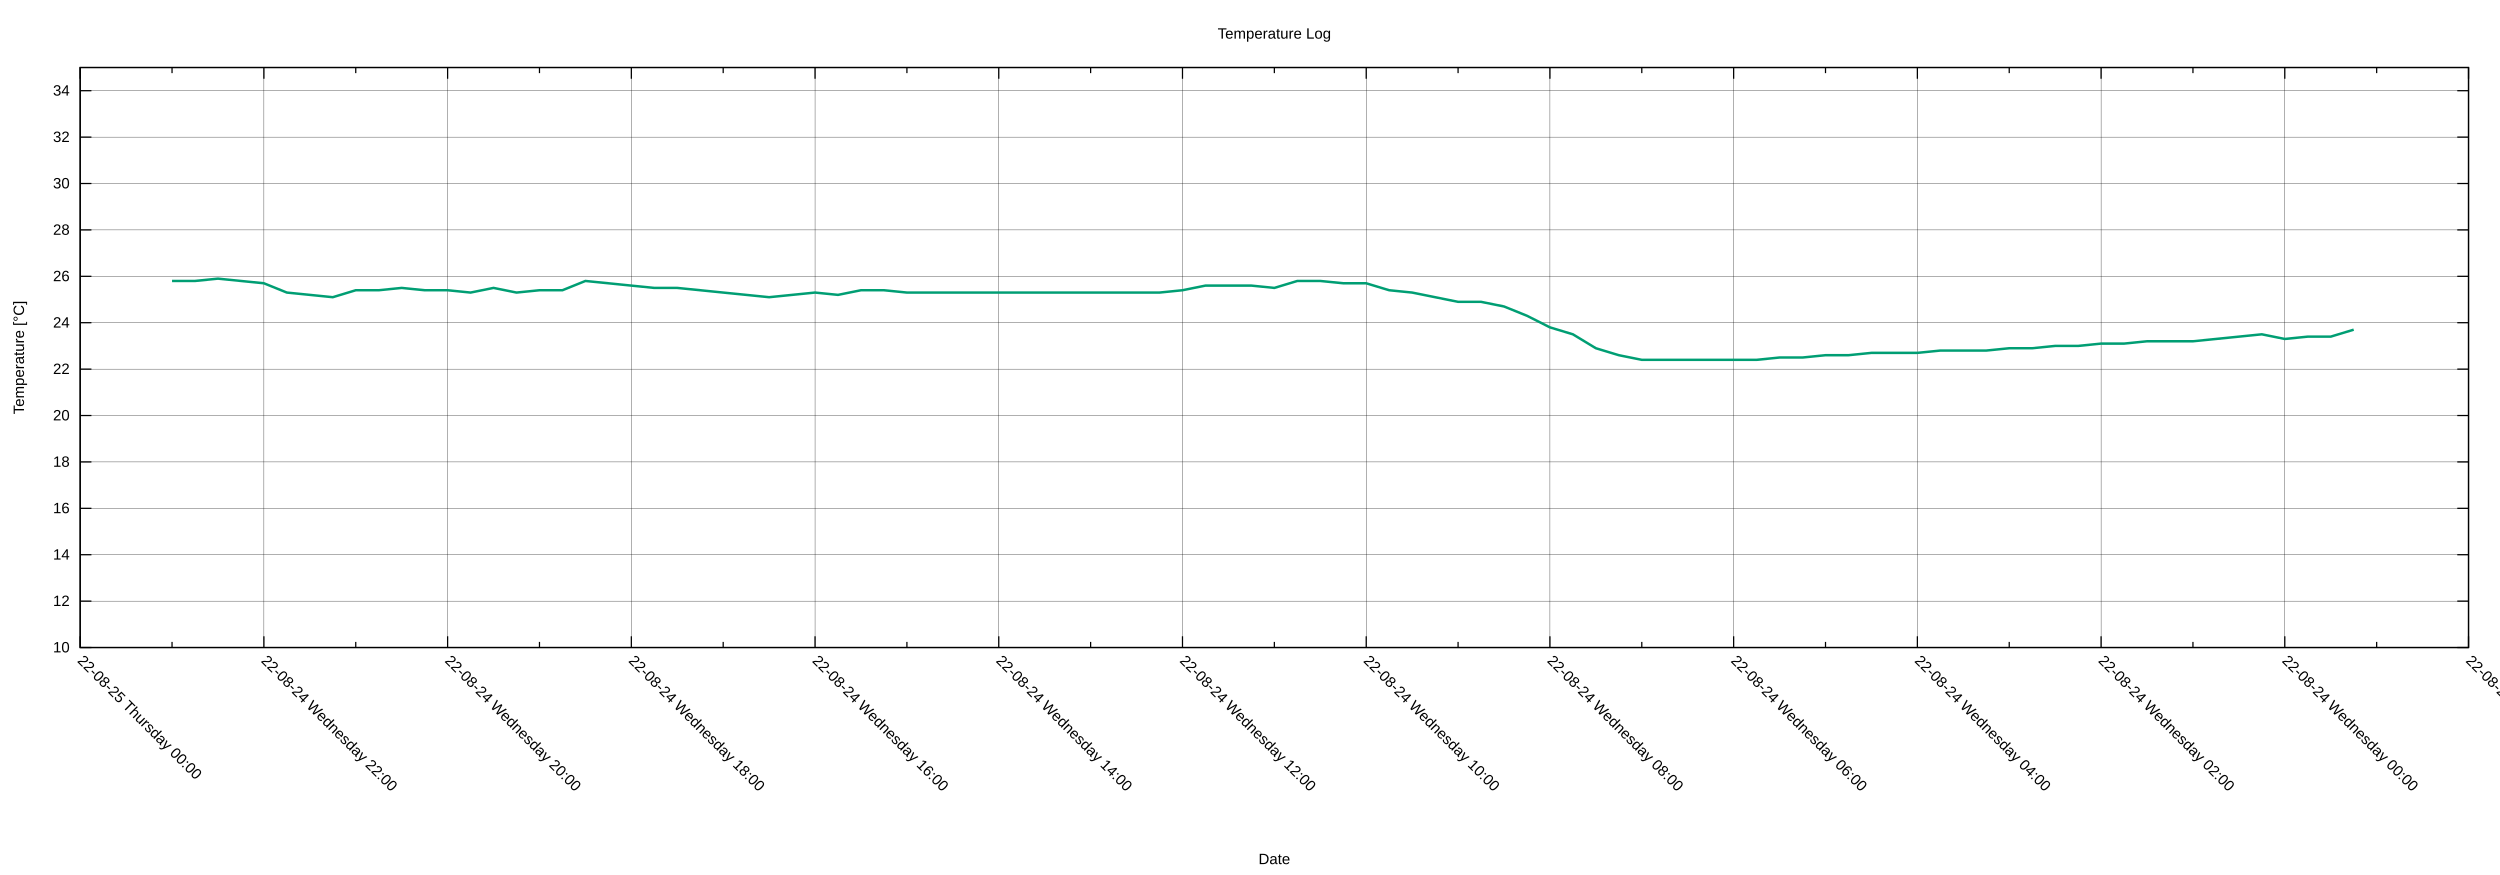
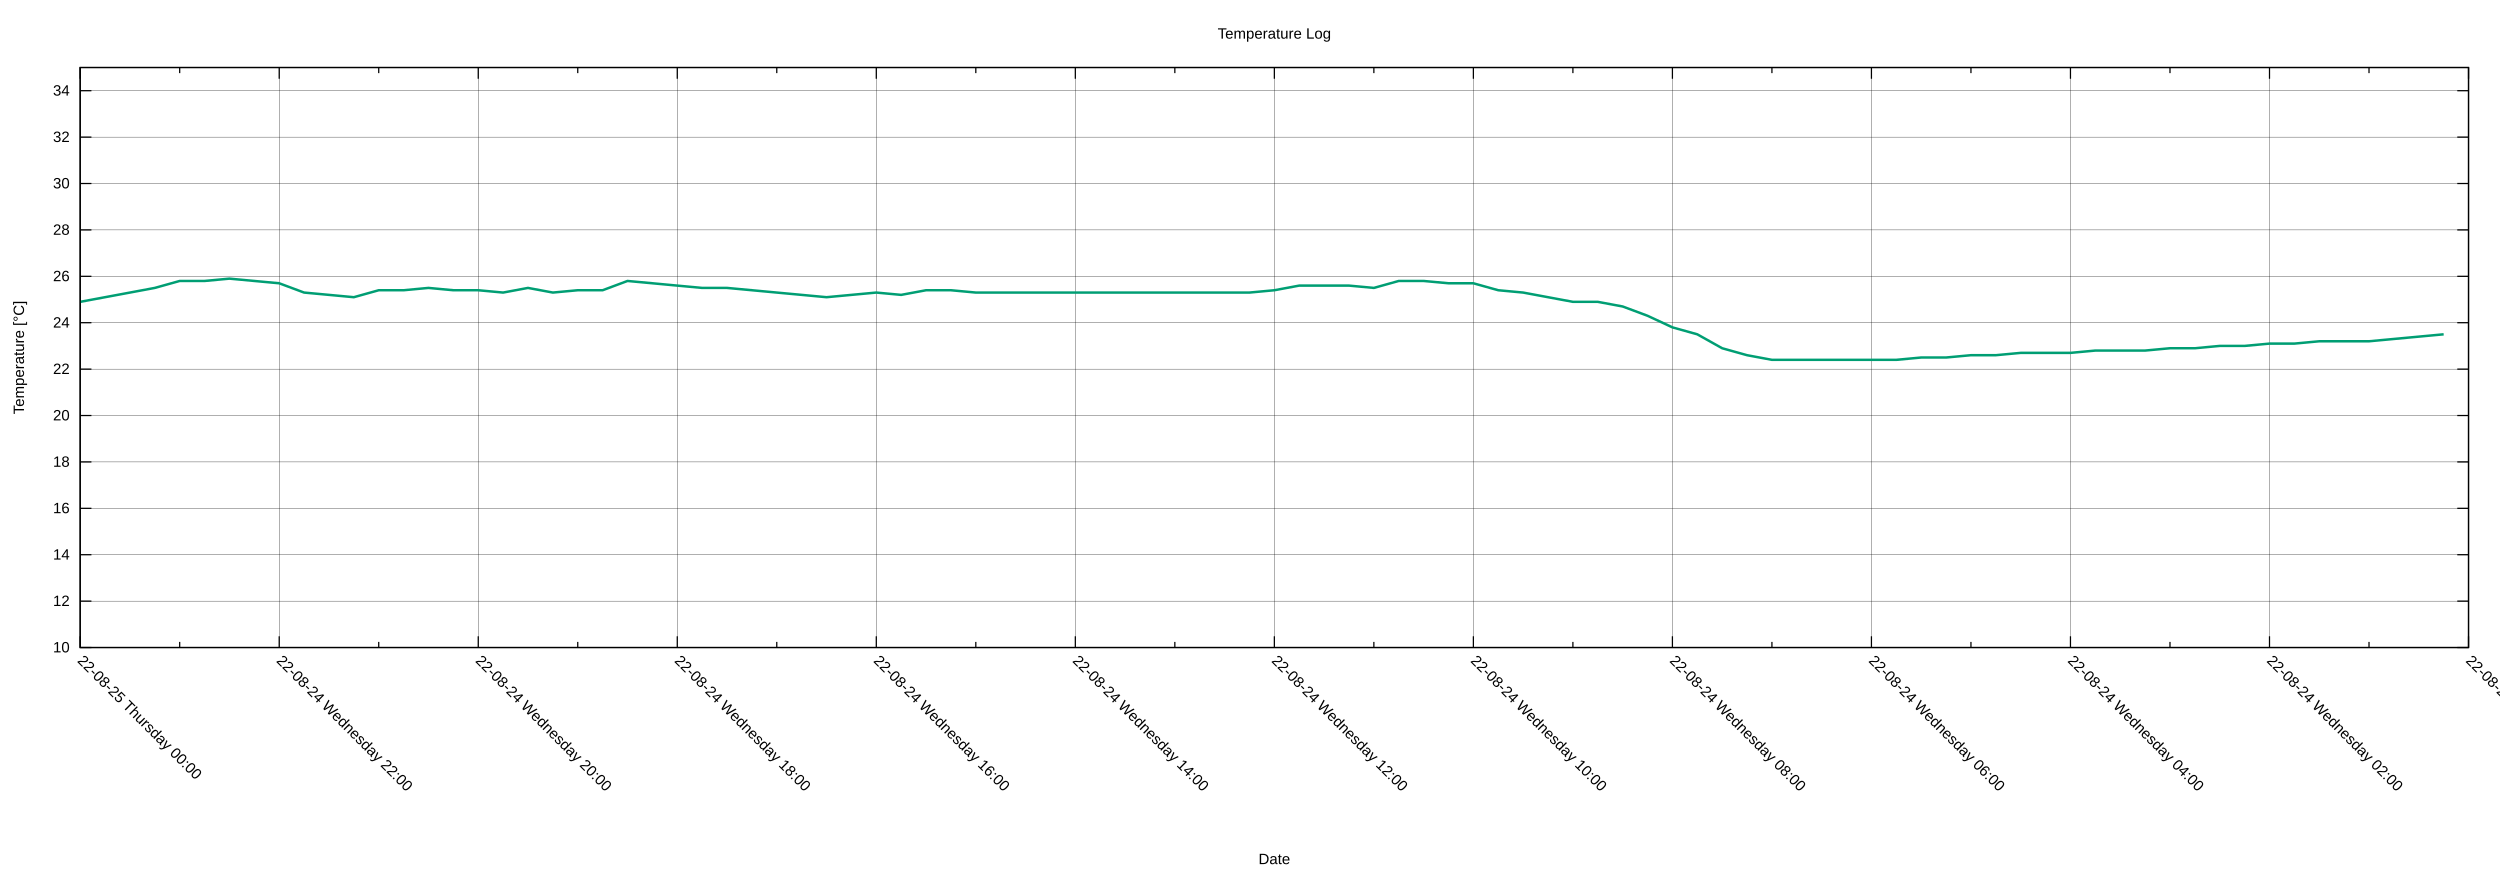
<svg xmlns="http://www.w3.org/2000/svg" xmlns:xlink="http://www.w3.org/1999/xlink" width="2000" height="700" viewBox="0 0 2000 700">
  <g id="gnuplot_canvas">
    <rect x="0" y="0" width="2000" height="700" fill="none" />
    <defs>
      <circle id="gpDot" r="0.5" stroke-width="0.5" stroke="currentColor" />
      <path id="gpPt0" stroke-width="0.222" stroke="currentColor" d="M-1,0 h2 M0,-1 v2" />
      <path id="gpPt1" stroke-width="0.222" stroke="currentColor" d="M-1,-1 L1,1 M1,-1 L-1,1" />
      <path id="gpPt2" stroke-width="0.222" stroke="currentColor" d="M-1,0 L1,0 M0,-1 L0,1 M-1,-1 L1,1 M-1,1 L1,-1" />
      <rect id="gpPt3" stroke-width="0.222" stroke="currentColor" x="-1" y="-1" width="2" height="2" />
      <rect id="gpPt4" stroke-width="0.222" stroke="currentColor" fill="currentColor" x="-1" y="-1" width="2" height="2" />
      <circle id="gpPt5" stroke-width="0.222" stroke="currentColor" cx="0" cy="0" r="1" />
      <use xlink:href="#gpPt5" id="gpPt6" fill="currentColor" stroke="none" />
      <path id="gpPt7" stroke-width="0.222" stroke="currentColor" d="M0,-1.33 L-1.33,0.67 L1.33,0.67 z" />
      <use xlink:href="#gpPt7" id="gpPt8" fill="currentColor" stroke="none" />
      <use xlink:href="#gpPt7" id="gpPt9" stroke="currentColor" transform="rotate(180)" />
      <use xlink:href="#gpPt9" id="gpPt10" fill="currentColor" stroke="none" />
      <use xlink:href="#gpPt3" id="gpPt11" stroke="currentColor" transform="rotate(45)" />
      <use xlink:href="#gpPt11" id="gpPt12" fill="currentColor" stroke="none" />
      <path id="gpPt13" stroke-width="0.222" stroke="currentColor" d="M0,1.330 L1.265,0.411 L0.782,-1.067 L-0.782,-1.076 L-1.265,0.411 z" />
      <use xlink:href="#gpPt13" id="gpPt14" fill="currentColor" stroke="none" />
      <filter id="textbox" filterUnits="objectBoundingBox" x="0" y="0" height="1" width="1">
        <feFlood flood-color="white" flood-opacity="1" result="bgnd" />
        <feComposite in="SourceGraphic" in2="bgnd" operator="atop" />
      </filter>
      <filter id="greybox" filterUnits="objectBoundingBox" x="0" y="0" height="1" width="1">
        <feFlood flood-color="lightgrey" flood-opacity="1" result="grey" />
        <feComposite in="SourceGraphic" in2="grey" operator="atop" />
      </filter>
    </defs>
    <g fill="none" color="white" stroke="currentColor" stroke-width="1.00" stroke-linecap="butt" stroke-linejoin="miter">
</g>
    <g fill="none" color="black" stroke="currentColor" stroke-width="1.00" stroke-linecap="butt" stroke-linejoin="miter">
</g>
    <g fill="none" color="black" stroke="black" stroke-width="0.25" stroke-linecap="butt" stroke-linejoin="miter">
</g>
    <g fill="none" color="black" stroke="currentColor" stroke-width="0.25" stroke-linecap="butt" stroke-linejoin="miter">
      <path stroke="black" class="gridline" d="M64.14,518.02 L1974.82,518.02  " />
    </g>
    <g fill="none" color="black" stroke="black" stroke-width="1.00" stroke-linecap="butt" stroke-linejoin="miter">
</g>
    <g fill="none" color="black" stroke="currentColor" stroke-width="1.00" stroke-linecap="butt" stroke-linejoin="miter">
      <path stroke="black" d="M64.14,518.02 L73.14,518.02 M1974.82,518.02 L1965.82,518.02  " />
      <g transform="translate(55.75,521.92)" stroke="none" fill="black" font-family="Arial" font-size="12.00" text-anchor="end">
        <text>
          <tspan font-family="Arial"> 10</tspan>
        </text>
      </g>
    </g>
    <g fill="none" color="black" stroke="currentColor" stroke-width="1.00" stroke-linecap="butt" stroke-linejoin="miter">
</g>
    <g fill="none" color="black" stroke="black" stroke-width="0.25" stroke-linecap="butt" stroke-linejoin="miter">
</g>
    <g fill="none" color="black" stroke="currentColor" stroke-width="0.25" stroke-linecap="butt" stroke-linejoin="miter">
      <path stroke="black" class="gridline" d="M64.14,480.90 L1974.82,480.90  " />
    </g>
    <g fill="none" color="black" stroke="black" stroke-width="1.00" stroke-linecap="butt" stroke-linejoin="miter">
</g>
    <g fill="none" color="black" stroke="currentColor" stroke-width="1.00" stroke-linecap="butt" stroke-linejoin="miter">
      <path stroke="black" d="M64.14,480.90 L73.14,480.90 M1974.82,480.90 L1965.82,480.90  " />
      <g transform="translate(55.75,484.80)" stroke="none" fill="black" font-family="Arial" font-size="12.00" text-anchor="end">
        <text>
          <tspan font-family="Arial"> 12</tspan>
        </text>
      </g>
    </g>
    <g fill="none" color="black" stroke="currentColor" stroke-width="1.00" stroke-linecap="butt" stroke-linejoin="miter">
</g>
    <g fill="none" color="black" stroke="black" stroke-width="0.25" stroke-linecap="butt" stroke-linejoin="miter">
</g>
    <g fill="none" color="black" stroke="currentColor" stroke-width="0.25" stroke-linecap="butt" stroke-linejoin="miter">
      <path stroke="black" class="gridline" d="M64.14,443.78 L1974.82,443.78  " />
    </g>
    <g fill="none" color="black" stroke="black" stroke-width="1.00" stroke-linecap="butt" stroke-linejoin="miter">
</g>
    <g fill="none" color="black" stroke="currentColor" stroke-width="1.00" stroke-linecap="butt" stroke-linejoin="miter">
      <path stroke="black" d="M64.14,443.78 L73.14,443.78 M1974.82,443.78 L1965.82,443.78  " />
      <g transform="translate(55.75,447.68)" stroke="none" fill="black" font-family="Arial" font-size="12.00" text-anchor="end">
        <text>
          <tspan font-family="Arial"> 14</tspan>
        </text>
      </g>
    </g>
    <g fill="none" color="black" stroke="currentColor" stroke-width="1.00" stroke-linecap="butt" stroke-linejoin="miter">
</g>
    <g fill="none" color="black" stroke="black" stroke-width="0.25" stroke-linecap="butt" stroke-linejoin="miter">
</g>
    <g fill="none" color="black" stroke="currentColor" stroke-width="0.25" stroke-linecap="butt" stroke-linejoin="miter">
      <path stroke="black" class="gridline" d="M64.14,406.66 L1974.82,406.66  " />
    </g>
    <g fill="none" color="black" stroke="black" stroke-width="1.00" stroke-linecap="butt" stroke-linejoin="miter">
</g>
    <g fill="none" color="black" stroke="currentColor" stroke-width="1.00" stroke-linecap="butt" stroke-linejoin="miter">
      <path stroke="black" d="M64.14,406.66 L73.14,406.66 M1974.82,406.66 L1965.82,406.66  " />
      <g transform="translate(55.75,410.56)" stroke="none" fill="black" font-family="Arial" font-size="12.00" text-anchor="end">
        <text>
          <tspan font-family="Arial"> 16</tspan>
        </text>
      </g>
    </g>
    <g fill="none" color="black" stroke="currentColor" stroke-width="1.00" stroke-linecap="butt" stroke-linejoin="miter">
</g>
    <g fill="none" color="black" stroke="black" stroke-width="0.25" stroke-linecap="butt" stroke-linejoin="miter">
</g>
    <g fill="none" color="black" stroke="currentColor" stroke-width="0.25" stroke-linecap="butt" stroke-linejoin="miter">
      <path stroke="black" class="gridline" d="M64.14,369.54 L1974.82,369.54  " />
    </g>
    <g fill="none" color="black" stroke="black" stroke-width="1.00" stroke-linecap="butt" stroke-linejoin="miter">
</g>
    <g fill="none" color="black" stroke="currentColor" stroke-width="1.00" stroke-linecap="butt" stroke-linejoin="miter">
      <path stroke="black" d="M64.14,369.54 L73.14,369.54 M1974.82,369.54 L1965.82,369.54  " />
      <g transform="translate(55.75,373.44)" stroke="none" fill="black" font-family="Arial" font-size="12.00" text-anchor="end">
        <text>
          <tspan font-family="Arial"> 18</tspan>
        </text>
      </g>
    </g>
    <g fill="none" color="black" stroke="currentColor" stroke-width="1.00" stroke-linecap="butt" stroke-linejoin="miter">
</g>
    <g fill="none" color="black" stroke="black" stroke-width="0.25" stroke-linecap="butt" stroke-linejoin="miter">
</g>
    <g fill="none" color="black" stroke="currentColor" stroke-width="0.25" stroke-linecap="butt" stroke-linejoin="miter">
      <path stroke="black" class="gridline" d="M64.14,332.42 L1974.82,332.42  " />
    </g>
    <g fill="none" color="black" stroke="black" stroke-width="1.00" stroke-linecap="butt" stroke-linejoin="miter">
</g>
    <g fill="none" color="black" stroke="currentColor" stroke-width="1.00" stroke-linecap="butt" stroke-linejoin="miter">
      <path stroke="black" d="M64.14,332.42 L73.14,332.42 M1974.82,332.42 L1965.82,332.42  " />
      <g transform="translate(55.75,336.32)" stroke="none" fill="black" font-family="Arial" font-size="12.00" text-anchor="end">
        <text>
          <tspan font-family="Arial"> 20</tspan>
        </text>
      </g>
    </g>
    <g fill="none" color="black" stroke="currentColor" stroke-width="1.00" stroke-linecap="butt" stroke-linejoin="miter">
</g>
    <g fill="none" color="black" stroke="black" stroke-width="0.25" stroke-linecap="butt" stroke-linejoin="miter">
</g>
    <g fill="none" color="black" stroke="currentColor" stroke-width="0.25" stroke-linecap="butt" stroke-linejoin="miter">
      <path stroke="black" class="gridline" d="M64.14,295.30 L1974.82,295.30  " />
    </g>
    <g fill="none" color="black" stroke="black" stroke-width="1.00" stroke-linecap="butt" stroke-linejoin="miter">
</g>
    <g fill="none" color="black" stroke="currentColor" stroke-width="1.00" stroke-linecap="butt" stroke-linejoin="miter">
      <path stroke="black" d="M64.14,295.30 L73.14,295.30 M1974.82,295.30 L1965.82,295.30  " />
      <g transform="translate(55.75,299.20)" stroke="none" fill="black" font-family="Arial" font-size="12.00" text-anchor="end">
        <text>
          <tspan font-family="Arial"> 22</tspan>
        </text>
      </g>
    </g>
    <g fill="none" color="black" stroke="currentColor" stroke-width="1.00" stroke-linecap="butt" stroke-linejoin="miter">
</g>
    <g fill="none" color="black" stroke="black" stroke-width="0.25" stroke-linecap="butt" stroke-linejoin="miter">
</g>
    <g fill="none" color="black" stroke="currentColor" stroke-width="0.25" stroke-linecap="butt" stroke-linejoin="miter">
      <path stroke="black" class="gridline" d="M64.14,258.17 L1974.82,258.17  " />
    </g>
    <g fill="none" color="black" stroke="black" stroke-width="1.00" stroke-linecap="butt" stroke-linejoin="miter">
</g>
    <g fill="none" color="black" stroke="currentColor" stroke-width="1.00" stroke-linecap="butt" stroke-linejoin="miter">
      <path stroke="black" d="M64.14,258.17 L73.14,258.17 M1974.82,258.17 L1965.82,258.17  " />
      <g transform="translate(55.75,262.07)" stroke="none" fill="black" font-family="Arial" font-size="12.00" text-anchor="end">
        <text>
          <tspan font-family="Arial"> 24</tspan>
        </text>
      </g>
    </g>
    <g fill="none" color="black" stroke="currentColor" stroke-width="1.00" stroke-linecap="butt" stroke-linejoin="miter">
</g>
    <g fill="none" color="black" stroke="black" stroke-width="0.25" stroke-linecap="butt" stroke-linejoin="miter">
</g>
    <g fill="none" color="black" stroke="currentColor" stroke-width="0.25" stroke-linecap="butt" stroke-linejoin="miter">
      <path stroke="black" class="gridline" d="M64.14,221.05 L1974.82,221.05  " />
    </g>
    <g fill="none" color="black" stroke="black" stroke-width="1.00" stroke-linecap="butt" stroke-linejoin="miter">
</g>
    <g fill="none" color="black" stroke="currentColor" stroke-width="1.00" stroke-linecap="butt" stroke-linejoin="miter">
      <path stroke="black" d="M64.14,221.05 L73.14,221.05 M1974.82,221.05 L1965.82,221.05  " />
      <g transform="translate(55.75,224.95)" stroke="none" fill="black" font-family="Arial" font-size="12.00" text-anchor="end">
        <text>
          <tspan font-family="Arial"> 26</tspan>
        </text>
      </g>
    </g>
    <g fill="none" color="black" stroke="currentColor" stroke-width="1.00" stroke-linecap="butt" stroke-linejoin="miter">
</g>
    <g fill="none" color="black" stroke="black" stroke-width="0.25" stroke-linecap="butt" stroke-linejoin="miter">
</g>
    <g fill="none" color="black" stroke="currentColor" stroke-width="0.25" stroke-linecap="butt" stroke-linejoin="miter">
      <path stroke="black" class="gridline" d="M64.14,183.93 L1974.82,183.93  " />
    </g>
    <g fill="none" color="black" stroke="black" stroke-width="1.00" stroke-linecap="butt" stroke-linejoin="miter">
</g>
    <g fill="none" color="black" stroke="currentColor" stroke-width="1.00" stroke-linecap="butt" stroke-linejoin="miter">
      <path stroke="black" d="M64.14,183.93 L73.14,183.93 M1974.82,183.93 L1965.82,183.93  " />
      <g transform="translate(55.75,187.83)" stroke="none" fill="black" font-family="Arial" font-size="12.00" text-anchor="end">
        <text>
          <tspan font-family="Arial"> 28</tspan>
        </text>
      </g>
    </g>
    <g fill="none" color="black" stroke="currentColor" stroke-width="1.00" stroke-linecap="butt" stroke-linejoin="miter">
</g>
    <g fill="none" color="black" stroke="black" stroke-width="0.25" stroke-linecap="butt" stroke-linejoin="miter">
</g>
    <g fill="none" color="black" stroke="currentColor" stroke-width="0.25" stroke-linecap="butt" stroke-linejoin="miter">
      <path stroke="black" class="gridline" d="M64.14,146.81 L1974.82,146.81  " />
    </g>
    <g fill="none" color="black" stroke="black" stroke-width="1.00" stroke-linecap="butt" stroke-linejoin="miter">
</g>
    <g fill="none" color="black" stroke="currentColor" stroke-width="1.00" stroke-linecap="butt" stroke-linejoin="miter">
      <path stroke="black" d="M64.14,146.81 L73.14,146.81 M1974.82,146.81 L1965.82,146.81  " />
      <g transform="translate(55.75,150.71)" stroke="none" fill="black" font-family="Arial" font-size="12.00" text-anchor="end">
        <text>
          <tspan font-family="Arial"> 30</tspan>
        </text>
      </g>
    </g>
    <g fill="none" color="black" stroke="currentColor" stroke-width="1.00" stroke-linecap="butt" stroke-linejoin="miter">
</g>
    <g fill="none" color="black" stroke="black" stroke-width="0.25" stroke-linecap="butt" stroke-linejoin="miter">
</g>
    <g fill="none" color="black" stroke="currentColor" stroke-width="0.25" stroke-linecap="butt" stroke-linejoin="miter">
      <path stroke="black" class="gridline" d="M64.14,109.69 L1974.82,109.69  " />
    </g>
    <g fill="none" color="black" stroke="black" stroke-width="1.00" stroke-linecap="butt" stroke-linejoin="miter">
</g>
    <g fill="none" color="black" stroke="currentColor" stroke-width="1.00" stroke-linecap="butt" stroke-linejoin="miter">
      <path stroke="black" d="M64.14,109.69 L73.14,109.69 M1974.82,109.69 L1965.82,109.69  " />
      <g transform="translate(55.75,113.59)" stroke="none" fill="black" font-family="Arial" font-size="12.00" text-anchor="end">
        <text>
          <tspan font-family="Arial"> 32</tspan>
        </text>
      </g>
    </g>
    <g fill="none" color="black" stroke="currentColor" stroke-width="1.00" stroke-linecap="butt" stroke-linejoin="miter">
</g>
    <g fill="none" color="black" stroke="black" stroke-width="0.25" stroke-linecap="butt" stroke-linejoin="miter">
</g>
    <g fill="none" color="black" stroke="currentColor" stroke-width="0.25" stroke-linecap="butt" stroke-linejoin="miter">
      <path stroke="black" class="gridline" d="M64.14,72.57 L1974.82,72.57  " />
    </g>
    <g fill="none" color="black" stroke="black" stroke-width="1.00" stroke-linecap="butt" stroke-linejoin="miter">
</g>
    <g fill="none" color="black" stroke="currentColor" stroke-width="1.00" stroke-linecap="butt" stroke-linejoin="miter">
      <path stroke="black" d="M64.14,72.57 L73.14,72.57 M1974.82,72.57 L1965.82,72.57  " />
      <g transform="translate(55.75,76.47)" stroke="none" fill="black" font-family="Arial" font-size="12.00" text-anchor="end">
        <text>
          <tspan font-family="Arial"> 34</tspan>
        </text>
      </g>
    </g>
    <g fill="none" color="black" stroke="currentColor" stroke-width="1.00" stroke-linecap="butt" stroke-linejoin="miter">
</g>
    <g fill="none" color="black" stroke="black" stroke-width="0.25" stroke-linecap="butt" stroke-linejoin="miter">
</g>
    <g fill="none" color="black" stroke="currentColor" stroke-width="0.25" stroke-linecap="butt" stroke-linejoin="miter">
      <path stroke="black" class="gridline" d="M1974.82,518.02 L1974.82,54.01  " />
    </g>
    <g fill="none" color="black" stroke="black" stroke-width="1.00" stroke-linecap="butt" stroke-linejoin="miter">
</g>
    <g fill="none" color="black" stroke="currentColor" stroke-width="1.00" stroke-linecap="butt" stroke-linejoin="miter">
      <path stroke="black" d="M1974.82,518.02 L1974.82,509.02 M1974.82,54.01 L1974.82,63.01  " />
      <g transform="translate(1972.06,529.17) rotate(45)" stroke="none" fill="black" font-family="Arial" font-size="12.00" text-anchor="start">
        <text>
-           <tspan font-family="Arial">22-08-23 Tuesday 22:00</tspan>
-         </text>
-       </g>
-     </g>
-     <g fill="none" color="black" stroke="currentColor" stroke-width="1.00" stroke-linecap="butt" stroke-linejoin="miter">
-       <path stroke="black" d="M1901.33,518.02 L1901.33,513.52 M1901.33,54.01 L1901.33,58.51  " />
-     </g>
-     <g fill="none" color="black" stroke="black" stroke-width="0.25" stroke-linecap="butt" stroke-linejoin="miter">
- </g>
-     <g fill="none" color="black" stroke="currentColor" stroke-width="0.25" stroke-linecap="butt" stroke-linejoin="miter">
-       <path stroke="black" class="gridline" d="M1827.84,518.02 L1827.84,54.01  " />
-     </g>
-     <g fill="none" color="black" stroke="black" stroke-width="1.00" stroke-linecap="butt" stroke-linejoin="miter">
- </g>
-     <g fill="none" color="black" stroke="currentColor" stroke-width="1.00" stroke-linecap="butt" stroke-linejoin="miter">
-       <path stroke="black" d="M1827.84,518.02 L1827.84,509.02 M1827.84,54.01 L1827.84,63.01  " />
-       <g transform="translate(1825.08,529.17) rotate(45)" stroke="none" fill="black" font-family="Arial" font-size="12.00" text-anchor="start">
-         <text>
          <tspan font-family="Arial">22-08-24 Wednesday 00:00</tspan>
        </text>
      </g>
    </g>
    <g fill="none" color="black" stroke="currentColor" stroke-width="1.00" stroke-linecap="butt" stroke-linejoin="miter">
-       <path stroke="black" d="M1754.36,518.02 L1754.36,513.52 M1754.36,54.01 L1754.36,58.51  " />
-     </g>
-     <g fill="none" color="black" stroke="black" stroke-width="0.25" stroke-linecap="butt" stroke-linejoin="miter">
- </g>
-     <g fill="none" color="black" stroke="currentColor" stroke-width="0.25" stroke-linecap="butt" stroke-linejoin="miter">
-       <path stroke="black" class="gridline" d="M1680.87,518.02 L1680.87,54.01  " />
-     </g>
-     <g fill="none" color="black" stroke="black" stroke-width="1.00" stroke-linecap="butt" stroke-linejoin="miter">
- </g>
-     <g fill="none" color="black" stroke="currentColor" stroke-width="1.00" stroke-linecap="butt" stroke-linejoin="miter">
-       <path stroke="black" d="M1680.87,518.02 L1680.87,509.02 M1680.87,54.01 L1680.87,63.01  " />
-       <g transform="translate(1678.11,529.17) rotate(45)" stroke="none" fill="black" font-family="Arial" font-size="12.00" text-anchor="start">
+       <path stroke="black" d="M1895.21,518.02 L1895.21,513.52 M1895.21,54.01 L1895.21,58.51  " />
+     </g>
+     <g fill="none" color="black" stroke="black" stroke-width="0.25" stroke-linecap="butt" stroke-linejoin="miter">
+ </g>
+     <g fill="none" color="black" stroke="currentColor" stroke-width="0.25" stroke-linecap="butt" stroke-linejoin="miter">
+       <path stroke="black" class="gridline" d="M1815.60,518.02 L1815.60,54.01  " />
+     </g>
+     <g fill="none" color="black" stroke="black" stroke-width="1.00" stroke-linecap="butt" stroke-linejoin="miter">
+ </g>
+     <g fill="none" color="black" stroke="currentColor" stroke-width="1.00" stroke-linecap="butt" stroke-linejoin="miter">
+       <path stroke="black" d="M1815.60,518.02 L1815.60,509.02 M1815.60,54.01 L1815.60,63.01  " />
+       <g transform="translate(1812.84,529.17) rotate(45)" stroke="none" fill="black" font-family="Arial" font-size="12.00" text-anchor="start">
        <text>
          <tspan font-family="Arial">22-08-24 Wednesday 02:00</tspan>
        </text>
      </g>
    </g>
    <g fill="none" color="black" stroke="currentColor" stroke-width="1.00" stroke-linecap="butt" stroke-linejoin="miter">
-       <path stroke="black" d="M1607.38,518.02 L1607.38,513.52 M1607.38,54.01 L1607.38,58.51  " />
-     </g>
-     <g fill="none" color="black" stroke="black" stroke-width="0.25" stroke-linecap="butt" stroke-linejoin="miter">
- </g>
-     <g fill="none" color="black" stroke="currentColor" stroke-width="0.25" stroke-linecap="butt" stroke-linejoin="miter">
-       <path stroke="black" class="gridline" d="M1533.89,518.02 L1533.89,54.01  " />
-     </g>
-     <g fill="none" color="black" stroke="black" stroke-width="1.00" stroke-linecap="butt" stroke-linejoin="miter">
- </g>
-     <g fill="none" color="black" stroke="currentColor" stroke-width="1.00" stroke-linecap="butt" stroke-linejoin="miter">
-       <path stroke="black" d="M1533.89,518.02 L1533.89,509.02 M1533.89,54.01 L1533.89,63.01  " />
-       <g transform="translate(1531.13,529.17) rotate(45)" stroke="none" fill="black" font-family="Arial" font-size="12.00" text-anchor="start">
+       <path stroke="black" d="M1735.99,518.02 L1735.99,513.52 M1735.99,54.01 L1735.99,58.51  " />
+     </g>
+     <g fill="none" color="black" stroke="black" stroke-width="0.25" stroke-linecap="butt" stroke-linejoin="miter">
+ </g>
+     <g fill="none" color="black" stroke="currentColor" stroke-width="0.25" stroke-linecap="butt" stroke-linejoin="miter">
+       <path stroke="black" class="gridline" d="M1656.37,518.02 L1656.37,54.01  " />
+     </g>
+     <g fill="none" color="black" stroke="black" stroke-width="1.00" stroke-linecap="butt" stroke-linejoin="miter">
+ </g>
+     <g fill="none" color="black" stroke="currentColor" stroke-width="1.00" stroke-linecap="butt" stroke-linejoin="miter">
+       <path stroke="black" d="M1656.37,518.02 L1656.37,509.02 M1656.37,54.01 L1656.37,63.01  " />
+       <g transform="translate(1653.61,529.17) rotate(45)" stroke="none" fill="black" font-family="Arial" font-size="12.00" text-anchor="start">
        <text>
          <tspan font-family="Arial">22-08-24 Wednesday 04:00</tspan>
        </text>
      </g>
    </g>
    <g fill="none" color="black" stroke="currentColor" stroke-width="1.00" stroke-linecap="butt" stroke-linejoin="miter">
-       <path stroke="black" d="M1460.41,518.02 L1460.41,513.52 M1460.41,54.01 L1460.41,58.51  " />
-     </g>
-     <g fill="none" color="black" stroke="black" stroke-width="0.25" stroke-linecap="butt" stroke-linejoin="miter">
- </g>
-     <g fill="none" color="black" stroke="currentColor" stroke-width="0.25" stroke-linecap="butt" stroke-linejoin="miter">
-       <path stroke="black" class="gridline" d="M1386.92,518.02 L1386.92,54.01  " />
-     </g>
-     <g fill="none" color="black" stroke="black" stroke-width="1.00" stroke-linecap="butt" stroke-linejoin="miter">
- </g>
-     <g fill="none" color="black" stroke="currentColor" stroke-width="1.00" stroke-linecap="butt" stroke-linejoin="miter">
-       <path stroke="black" d="M1386.92,518.02 L1386.92,509.02 M1386.92,54.01 L1386.92,63.01  " />
-       <g transform="translate(1384.16,529.17) rotate(45)" stroke="none" fill="black" font-family="Arial" font-size="12.00" text-anchor="start">
+       <path stroke="black" d="M1576.76,518.02 L1576.76,513.52 M1576.76,54.01 L1576.76,58.51  " />
+     </g>
+     <g fill="none" color="black" stroke="black" stroke-width="0.25" stroke-linecap="butt" stroke-linejoin="miter">
+ </g>
+     <g fill="none" color="black" stroke="currentColor" stroke-width="0.25" stroke-linecap="butt" stroke-linejoin="miter">
+       <path stroke="black" class="gridline" d="M1497.15,518.02 L1497.15,54.01  " />
+     </g>
+     <g fill="none" color="black" stroke="black" stroke-width="1.00" stroke-linecap="butt" stroke-linejoin="miter">
+ </g>
+     <g fill="none" color="black" stroke="currentColor" stroke-width="1.00" stroke-linecap="butt" stroke-linejoin="miter">
+       <path stroke="black" d="M1497.15,518.02 L1497.15,509.02 M1497.15,54.01 L1497.15,63.01  " />
+       <g transform="translate(1494.39,529.17) rotate(45)" stroke="none" fill="black" font-family="Arial" font-size="12.00" text-anchor="start">
        <text>
          <tspan font-family="Arial">22-08-24 Wednesday 06:00</tspan>
        </text>
      </g>
    </g>
    <g fill="none" color="black" stroke="currentColor" stroke-width="1.00" stroke-linecap="butt" stroke-linejoin="miter">
-       <path stroke="black" d="M1313.43,518.02 L1313.43,513.52 M1313.43,54.01 L1313.43,58.51  " />
-     </g>
-     <g fill="none" color="black" stroke="black" stroke-width="0.25" stroke-linecap="butt" stroke-linejoin="miter">
- </g>
-     <g fill="none" color="black" stroke="currentColor" stroke-width="0.25" stroke-linecap="butt" stroke-linejoin="miter">
-       <path stroke="black" class="gridline" d="M1239.94,518.02 L1239.94,54.01  " />
-     </g>
-     <g fill="none" color="black" stroke="black" stroke-width="1.00" stroke-linecap="butt" stroke-linejoin="miter">
- </g>
-     <g fill="none" color="black" stroke="currentColor" stroke-width="1.00" stroke-linecap="butt" stroke-linejoin="miter">
-       <path stroke="black" d="M1239.94,518.02 L1239.94,509.02 M1239.94,54.01 L1239.94,63.01  " />
-       <g transform="translate(1237.18,529.17) rotate(45)" stroke="none" fill="black" font-family="Arial" font-size="12.00" text-anchor="start">
+       <path stroke="black" d="M1417.54,518.02 L1417.54,513.52 M1417.54,54.01 L1417.54,58.51  " />
+     </g>
+     <g fill="none" color="black" stroke="black" stroke-width="0.25" stroke-linecap="butt" stroke-linejoin="miter">
+ </g>
+     <g fill="none" color="black" stroke="currentColor" stroke-width="0.25" stroke-linecap="butt" stroke-linejoin="miter">
+       <path stroke="black" class="gridline" d="M1337.93,518.02 L1337.93,54.01  " />
+     </g>
+     <g fill="none" color="black" stroke="black" stroke-width="1.00" stroke-linecap="butt" stroke-linejoin="miter">
+ </g>
+     <g fill="none" color="black" stroke="currentColor" stroke-width="1.00" stroke-linecap="butt" stroke-linejoin="miter">
+       <path stroke="black" d="M1337.93,518.02 L1337.93,509.02 M1337.93,54.01 L1337.93,63.01  " />
+       <g transform="translate(1335.17,529.17) rotate(45)" stroke="none" fill="black" font-family="Arial" font-size="12.00" text-anchor="start">
        <text>
          <tspan font-family="Arial">22-08-24 Wednesday 08:00</tspan>
        </text>
      </g>
    </g>
    <g fill="none" color="black" stroke="currentColor" stroke-width="1.00" stroke-linecap="butt" stroke-linejoin="miter">
-       <path stroke="black" d="M1166.46,518.02 L1166.46,513.52 M1166.46,54.01 L1166.46,58.51  " />
-     </g>
-     <g fill="none" color="black" stroke="black" stroke-width="0.25" stroke-linecap="butt" stroke-linejoin="miter">
- </g>
-     <g fill="none" color="black" stroke="currentColor" stroke-width="0.25" stroke-linecap="butt" stroke-linejoin="miter">
-       <path stroke="black" class="gridline" d="M1092.97,518.02 L1092.97,54.01  " />
-     </g>
-     <g fill="none" color="black" stroke="black" stroke-width="1.00" stroke-linecap="butt" stroke-linejoin="miter">
- </g>
-     <g fill="none" color="black" stroke="currentColor" stroke-width="1.00" stroke-linecap="butt" stroke-linejoin="miter">
-       <path stroke="black" d="M1092.97,518.02 L1092.97,509.02 M1092.97,54.01 L1092.97,63.01  " />
-       <g transform="translate(1090.21,529.17) rotate(45)" stroke="none" fill="black" font-family="Arial" font-size="12.00" text-anchor="start">
+       <path stroke="black" d="M1258.32,518.02 L1258.32,513.52 M1258.32,54.01 L1258.32,58.51  " />
+     </g>
+     <g fill="none" color="black" stroke="black" stroke-width="0.25" stroke-linecap="butt" stroke-linejoin="miter">
+ </g>
+     <g fill="none" color="black" stroke="currentColor" stroke-width="0.25" stroke-linecap="butt" stroke-linejoin="miter">
+       <path stroke="black" class="gridline" d="M1178.70,518.02 L1178.70,54.01  " />
+     </g>
+     <g fill="none" color="black" stroke="black" stroke-width="1.00" stroke-linecap="butt" stroke-linejoin="miter">
+ </g>
+     <g fill="none" color="black" stroke="currentColor" stroke-width="1.00" stroke-linecap="butt" stroke-linejoin="miter">
+       <path stroke="black" d="M1178.70,518.02 L1178.70,509.02 M1178.70,54.01 L1178.70,63.01  " />
+       <g transform="translate(1175.94,529.17) rotate(45)" stroke="none" fill="black" font-family="Arial" font-size="12.00" text-anchor="start">
        <text>
          <tspan font-family="Arial">22-08-24 Wednesday 10:00</tspan>
        </text>
      </g>
    </g>
    <g fill="none" color="black" stroke="currentColor" stroke-width="1.00" stroke-linecap="butt" stroke-linejoin="miter">
-       <path stroke="black" d="M1019.48,518.02 L1019.48,513.52 M1019.48,54.01 L1019.48,58.51  " />
-     </g>
-     <g fill="none" color="black" stroke="black" stroke-width="0.25" stroke-linecap="butt" stroke-linejoin="miter">
- </g>
-     <g fill="none" color="black" stroke="currentColor" stroke-width="0.25" stroke-linecap="butt" stroke-linejoin="miter">
-       <path stroke="black" class="gridline" d="M945.99,518.02 L945.99,54.01  " />
-     </g>
-     <g fill="none" color="black" stroke="black" stroke-width="1.00" stroke-linecap="butt" stroke-linejoin="miter">
- </g>
-     <g fill="none" color="black" stroke="currentColor" stroke-width="1.00" stroke-linecap="butt" stroke-linejoin="miter">
-       <path stroke="black" d="M945.99,518.02 L945.99,509.02 M945.99,54.01 L945.99,63.01  " />
-       <g transform="translate(943.23,529.17) rotate(45)" stroke="none" fill="black" font-family="Arial" font-size="12.00" text-anchor="start">
+       <path stroke="black" d="M1099.09,518.02 L1099.09,513.52 M1099.09,54.01 L1099.09,58.51  " />
+     </g>
+     <g fill="none" color="black" stroke="black" stroke-width="0.25" stroke-linecap="butt" stroke-linejoin="miter">
+ </g>
+     <g fill="none" color="black" stroke="currentColor" stroke-width="0.25" stroke-linecap="butt" stroke-linejoin="miter">
+       <path stroke="black" class="gridline" d="M1019.48,518.02 L1019.48,54.01  " />
+     </g>
+     <g fill="none" color="black" stroke="black" stroke-width="1.00" stroke-linecap="butt" stroke-linejoin="miter">
+ </g>
+     <g fill="none" color="black" stroke="currentColor" stroke-width="1.00" stroke-linecap="butt" stroke-linejoin="miter">
+       <path stroke="black" d="M1019.48,518.02 L1019.48,509.02 M1019.48,54.01 L1019.48,63.01  " />
+       <g transform="translate(1016.72,529.17) rotate(45)" stroke="none" fill="black" font-family="Arial" font-size="12.00" text-anchor="start">
        <text>
          <tspan font-family="Arial">22-08-24 Wednesday 12:00</tspan>
        </text>
      </g>
    </g>
    <g fill="none" color="black" stroke="currentColor" stroke-width="1.00" stroke-linecap="butt" stroke-linejoin="miter">
-       <path stroke="black" d="M872.50,518.02 L872.50,513.52 M872.50,54.01 L872.50,58.51  " />
-     </g>
-     <g fill="none" color="black" stroke="black" stroke-width="0.25" stroke-linecap="butt" stroke-linejoin="miter">
- </g>
-     <g fill="none" color="black" stroke="currentColor" stroke-width="0.25" stroke-linecap="butt" stroke-linejoin="miter">
-       <path stroke="black" class="gridline" d="M799.02,518.02 L799.02,54.01  " />
-     </g>
-     <g fill="none" color="black" stroke="black" stroke-width="1.00" stroke-linecap="butt" stroke-linejoin="miter">
- </g>
-     <g fill="none" color="black" stroke="currentColor" stroke-width="1.00" stroke-linecap="butt" stroke-linejoin="miter">
-       <path stroke="black" d="M799.02,518.02 L799.02,509.02 M799.02,54.01 L799.02,63.01  " />
-       <g transform="translate(796.26,529.17) rotate(45)" stroke="none" fill="black" font-family="Arial" font-size="12.00" text-anchor="start">
+       <path stroke="black" d="M939.87,518.02 L939.87,513.52 M939.87,54.01 L939.87,58.51  " />
+     </g>
+     <g fill="none" color="black" stroke="black" stroke-width="0.25" stroke-linecap="butt" stroke-linejoin="miter">
+ </g>
+     <g fill="none" color="black" stroke="currentColor" stroke-width="0.25" stroke-linecap="butt" stroke-linejoin="miter">
+       <path stroke="black" class="gridline" d="M860.26,518.02 L860.26,54.01  " />
+     </g>
+     <g fill="none" color="black" stroke="black" stroke-width="1.00" stroke-linecap="butt" stroke-linejoin="miter">
+ </g>
+     <g fill="none" color="black" stroke="currentColor" stroke-width="1.00" stroke-linecap="butt" stroke-linejoin="miter">
+       <path stroke="black" d="M860.26,518.02 L860.26,509.02 M860.26,54.01 L860.26,63.01  " />
+       <g transform="translate(857.50,529.17) rotate(45)" stroke="none" fill="black" font-family="Arial" font-size="12.00" text-anchor="start">
        <text>
          <tspan font-family="Arial">22-08-24 Wednesday 14:00</tspan>
        </text>
      </g>
    </g>
    <g fill="none" color="black" stroke="currentColor" stroke-width="1.00" stroke-linecap="butt" stroke-linejoin="miter">
-       <path stroke="black" d="M725.53,518.02 L725.53,513.52 M725.53,54.01 L725.53,58.51  " />
-     </g>
-     <g fill="none" color="black" stroke="black" stroke-width="0.25" stroke-linecap="butt" stroke-linejoin="miter">
- </g>
-     <g fill="none" color="black" stroke="currentColor" stroke-width="0.25" stroke-linecap="butt" stroke-linejoin="miter">
-       <path stroke="black" class="gridline" d="M652.04,518.02 L652.04,54.01  " />
-     </g>
-     <g fill="none" color="black" stroke="black" stroke-width="1.00" stroke-linecap="butt" stroke-linejoin="miter">
- </g>
-     <g fill="none" color="black" stroke="currentColor" stroke-width="1.00" stroke-linecap="butt" stroke-linejoin="miter">
-       <path stroke="black" d="M652.04,518.02 L652.04,509.02 M652.04,54.01 L652.04,63.01  " />
-       <g transform="translate(649.28,529.17) rotate(45)" stroke="none" fill="black" font-family="Arial" font-size="12.00" text-anchor="start">
+       <path stroke="black" d="M780.65,518.02 L780.65,513.52 M780.65,54.01 L780.65,58.51  " />
+     </g>
+     <g fill="none" color="black" stroke="black" stroke-width="0.25" stroke-linecap="butt" stroke-linejoin="miter">
+ </g>
+     <g fill="none" color="black" stroke="currentColor" stroke-width="0.25" stroke-linecap="butt" stroke-linejoin="miter">
+       <path stroke="black" class="gridline" d="M701.03,518.02 L701.03,54.01  " />
+     </g>
+     <g fill="none" color="black" stroke="black" stroke-width="1.00" stroke-linecap="butt" stroke-linejoin="miter">
+ </g>
+     <g fill="none" color="black" stroke="currentColor" stroke-width="1.00" stroke-linecap="butt" stroke-linejoin="miter">
+       <path stroke="black" d="M701.03,518.02 L701.03,509.02 M701.03,54.01 L701.03,63.01  " />
+       <g transform="translate(698.27,529.17) rotate(45)" stroke="none" fill="black" font-family="Arial" font-size="12.00" text-anchor="start">
        <text>
          <tspan font-family="Arial">22-08-24 Wednesday 16:00</tspan>
        </text>
      </g>
    </g>
    <g fill="none" color="black" stroke="currentColor" stroke-width="1.00" stroke-linecap="butt" stroke-linejoin="miter">
-       <path stroke="black" d="M578.55,518.02 L578.55,513.52 M578.55,54.01 L578.55,58.51  " />
-     </g>
-     <g fill="none" color="black" stroke="black" stroke-width="0.25" stroke-linecap="butt" stroke-linejoin="miter">
- </g>
-     <g fill="none" color="black" stroke="currentColor" stroke-width="0.25" stroke-linecap="butt" stroke-linejoin="miter">
-       <path stroke="black" class="gridline" d="M505.07,518.02 L505.07,54.01  " />
-     </g>
-     <g fill="none" color="black" stroke="black" stroke-width="1.00" stroke-linecap="butt" stroke-linejoin="miter">
- </g>
-     <g fill="none" color="black" stroke="currentColor" stroke-width="1.00" stroke-linecap="butt" stroke-linejoin="miter">
-       <path stroke="black" d="M505.07,518.02 L505.07,509.02 M505.07,54.01 L505.07,63.01  " />
-       <g transform="translate(502.31,529.17) rotate(45)" stroke="none" fill="black" font-family="Arial" font-size="12.00" text-anchor="start">
+       <path stroke="black" d="M621.42,518.02 L621.42,513.52 M621.42,54.01 L621.42,58.51  " />
+     </g>
+     <g fill="none" color="black" stroke="black" stroke-width="0.25" stroke-linecap="butt" stroke-linejoin="miter">
+ </g>
+     <g fill="none" color="black" stroke="currentColor" stroke-width="0.25" stroke-linecap="butt" stroke-linejoin="miter">
+       <path stroke="black" class="gridline" d="M541.81,518.02 L541.81,54.01  " />
+     </g>
+     <g fill="none" color="black" stroke="black" stroke-width="1.00" stroke-linecap="butt" stroke-linejoin="miter">
+ </g>
+     <g fill="none" color="black" stroke="currentColor" stroke-width="1.00" stroke-linecap="butt" stroke-linejoin="miter">
+       <path stroke="black" d="M541.81,518.02 L541.81,509.02 M541.81,54.01 L541.81,63.01  " />
+       <g transform="translate(539.05,529.17) rotate(45)" stroke="none" fill="black" font-family="Arial" font-size="12.00" text-anchor="start">
        <text>
          <tspan font-family="Arial">22-08-24 Wednesday 18:00</tspan>
        </text>
      </g>
    </g>
    <g fill="none" color="black" stroke="currentColor" stroke-width="1.00" stroke-linecap="butt" stroke-linejoin="miter">
-       <path stroke="black" d="M431.58,518.02 L431.58,513.52 M431.58,54.01 L431.58,58.51  " />
-     </g>
-     <g fill="none" color="black" stroke="black" stroke-width="0.25" stroke-linecap="butt" stroke-linejoin="miter">
- </g>
-     <g fill="none" color="black" stroke="currentColor" stroke-width="0.25" stroke-linecap="butt" stroke-linejoin="miter">
-       <path stroke="black" class="gridline" d="M358.09,518.02 L358.09,54.01  " />
-     </g>
-     <g fill="none" color="black" stroke="black" stroke-width="1.00" stroke-linecap="butt" stroke-linejoin="miter">
- </g>
-     <g fill="none" color="black" stroke="currentColor" stroke-width="1.00" stroke-linecap="butt" stroke-linejoin="miter">
-       <path stroke="black" d="M358.09,518.02 L358.09,509.02 M358.09,54.01 L358.09,63.01  " />
-       <g transform="translate(355.33,529.17) rotate(45)" stroke="none" fill="black" font-family="Arial" font-size="12.00" text-anchor="start">
+       <path stroke="black" d="M462.20,518.02 L462.20,513.52 M462.20,54.01 L462.20,58.51  " />
+     </g>
+     <g fill="none" color="black" stroke="black" stroke-width="0.25" stroke-linecap="butt" stroke-linejoin="miter">
+ </g>
+     <g fill="none" color="black" stroke="currentColor" stroke-width="0.25" stroke-linecap="butt" stroke-linejoin="miter">
+       <path stroke="black" class="gridline" d="M382.59,518.02 L382.59,54.01  " />
+     </g>
+     <g fill="none" color="black" stroke="black" stroke-width="1.00" stroke-linecap="butt" stroke-linejoin="miter">
+ </g>
+     <g fill="none" color="black" stroke="currentColor" stroke-width="1.00" stroke-linecap="butt" stroke-linejoin="miter">
+       <path stroke="black" d="M382.59,518.02 L382.59,509.02 M382.59,54.01 L382.59,63.01  " />
+       <g transform="translate(379.83,529.17) rotate(45)" stroke="none" fill="black" font-family="Arial" font-size="12.00" text-anchor="start">
        <text>
          <tspan font-family="Arial">22-08-24 Wednesday 20:00</tspan>
        </text>
      </g>
    </g>
    <g fill="none" color="black" stroke="currentColor" stroke-width="1.00" stroke-linecap="butt" stroke-linejoin="miter">
-       <path stroke="black" d="M284.60,518.02 L284.60,513.52 M284.60,54.01 L284.60,58.51  " />
-     </g>
-     <g fill="none" color="black" stroke="black" stroke-width="0.25" stroke-linecap="butt" stroke-linejoin="miter">
- </g>
-     <g fill="none" color="black" stroke="currentColor" stroke-width="0.25" stroke-linecap="butt" stroke-linejoin="miter">
-       <path stroke="black" class="gridline" d="M211.12,518.02 L211.12,54.01  " />
-     </g>
-     <g fill="none" color="black" stroke="black" stroke-width="1.00" stroke-linecap="butt" stroke-linejoin="miter">
- </g>
-     <g fill="none" color="black" stroke="currentColor" stroke-width="1.00" stroke-linecap="butt" stroke-linejoin="miter">
-       <path stroke="black" d="M211.12,518.02 L211.12,509.02 M211.12,54.01 L211.12,63.01  " />
-       <g transform="translate(208.36,529.17) rotate(45)" stroke="none" fill="black" font-family="Arial" font-size="12.00" text-anchor="start">
+       <path stroke="black" d="M302.98,518.02 L302.98,513.52 M302.98,54.01 L302.98,58.51  " />
+     </g>
+     <g fill="none" color="black" stroke="black" stroke-width="0.25" stroke-linecap="butt" stroke-linejoin="miter">
+ </g>
+     <g fill="none" color="black" stroke="currentColor" stroke-width="0.25" stroke-linecap="butt" stroke-linejoin="miter">
+       <path stroke="black" class="gridline" d="M223.36,518.02 L223.36,54.01  " />
+     </g>
+     <g fill="none" color="black" stroke="black" stroke-width="1.00" stroke-linecap="butt" stroke-linejoin="miter">
+ </g>
+     <g fill="none" color="black" stroke="currentColor" stroke-width="1.00" stroke-linecap="butt" stroke-linejoin="miter">
+       <path stroke="black" d="M223.36,518.02 L223.36,509.02 M223.36,54.01 L223.36,63.01  " />
+       <g transform="translate(220.60,529.17) rotate(45)" stroke="none" fill="black" font-family="Arial" font-size="12.00" text-anchor="start">
        <text>
          <tspan font-family="Arial">22-08-24 Wednesday 22:00</tspan>
        </text>
      </g>
    </g>
    <g fill="none" color="black" stroke="currentColor" stroke-width="1.00" stroke-linecap="butt" stroke-linejoin="miter">
-       <path stroke="black" d="M137.63,518.02 L137.63,513.52 M137.63,54.01 L137.63,58.51  " />
+       <path stroke="black" d="M143.75,518.02 L143.75,513.52 M143.75,54.01 L143.75,58.51  " />
    </g>
    <g fill="none" color="black" stroke="black" stroke-width="0.25" stroke-linecap="butt" stroke-linejoin="miter">
</g>
    <g fill="none" color="black" stroke="currentColor" stroke-width="0.25" stroke-linecap="butt" stroke-linejoin="miter">
      <path stroke="black" class="gridline" d="M64.14,518.02 L64.14,54.01  " />
    </g>
    <g fill="none" color="black" stroke="black" stroke-width="1.00" stroke-linecap="butt" stroke-linejoin="miter">
</g>
    <g fill="none" color="black" stroke="currentColor" stroke-width="1.00" stroke-linecap="butt" stroke-linejoin="miter">
      <path stroke="black" d="M64.14,518.02 L64.14,509.02 M64.14,54.01 L64.14,63.01  " />
      <g transform="translate(61.38,529.17) rotate(45)" stroke="none" fill="black" font-family="Arial" font-size="12.00" text-anchor="start">
        <text>
          <tspan font-family="Arial">22-08-25 Thursday 00:00</tspan>
        </text>
      </g>
    </g>
    <g fill="none" color="black" stroke="currentColor" stroke-width="1.00" stroke-linecap="butt" stroke-linejoin="miter">
</g>
    <g fill="none" color="black" stroke="currentColor" stroke-width="1.00" stroke-linecap="butt" stroke-linejoin="miter">
      <path stroke="black" d="M64.14,54.01 L64.14,518.02 L1974.82,518.02 L1974.82,54.01 L64.14,54.01 Z  " />
    </g>
    <g fill="none" color="black" stroke="currentColor" stroke-width="1.00" stroke-linecap="butt" stroke-linejoin="miter">
      <g transform="translate(19.18,286.02) rotate(270)" stroke="none" fill="black" font-family="Arial" font-size="12.00" text-anchor="middle">
        <text>
          <tspan font-family="Arial">Temperature [°C]</tspan>
        </text>
      </g>
    </g>
    <g fill="none" color="black" stroke="currentColor" stroke-width="1.00" stroke-linecap="butt" stroke-linejoin="miter">
      <g transform="translate(1019.48,691.30)" stroke="none" fill="black" font-family="Arial" font-size="12.00" text-anchor="middle">
        <text>
          <tspan font-family="Arial">Date</tspan>
        </text>
      </g>
    </g>
    <g fill="none" color="black" stroke="currentColor" stroke-width="1.00" stroke-linecap="butt" stroke-linejoin="miter">
</g>
    <g id="gnuplot_plot_1">
      <g fill="none" color="white" stroke="currentColor" stroke-width="2.00" stroke-linecap="butt" stroke-linejoin="miter">
</g>
      <g fill="none" color="black" stroke="currentColor" stroke-width="2.00" stroke-linecap="butt" stroke-linejoin="miter">
-         <path stroke="rgb(  0, 158, 115)" d="M137.63,224.77 L156.00,224.77 L174.37,222.91 L192.74,224.77 L211.12,226.62 L229.49,234.05 L247.86,235.90 L266.23,237.76   L284.60,232.19 L302.98,232.19 L321.35,230.33 L339.72,232.19 L358.09,232.19 L376.46,234.05 L394.83,230.33 L413.21,234.05   L431.58,232.19 L449.95,232.19 L468.32,224.77 L486.69,226.62 L505.07,228.48 L523.44,230.33 L541.81,230.33 L560.18,232.19   L578.55,234.05 L596.93,235.90 L615.30,237.76 L633.67,235.90 L652.04,234.05 L670.41,235.90 L688.79,232.19 L707.16,232.19   L725.53,234.05 L743.90,234.05 L762.27,234.05 L780.65,234.05 L799.02,234.05 L817.39,234.05 L835.76,234.05 L854.13,234.05   L872.50,234.05 L890.88,234.05 L909.25,234.05 L927.62,234.05 L945.99,232.19 L964.36,228.48 L982.74,228.48 L1001.11,228.48   L1019.48,230.33 L1037.85,224.77 L1056.22,224.77 L1074.60,226.62 L1092.97,226.62 L1111.34,232.19 L1129.71,234.05 L1148.08,237.76   L1166.46,241.47 L1184.83,241.47 L1203.20,245.18 L1221.57,252.61 L1239.94,261.89 L1258.32,267.45 L1276.69,278.59 L1295.06,284.16   L1313.43,287.87 L1331.80,287.87 L1350.17,287.87 L1368.55,287.87 L1386.92,287.87 L1405.29,287.87 L1423.66,286.01 L1442.03,286.01   L1460.41,284.16 L1478.78,284.16 L1497.15,282.30 L1515.52,282.30 L1533.89,282.30 L1552.27,280.45 L1570.64,280.45 L1589.01,280.45   L1607.38,278.59 L1625.75,278.59 L1644.13,276.73 L1662.50,276.73 L1680.87,274.88 L1699.24,274.88 L1717.61,273.02 L1735.99,273.02   L1754.36,273.02 L1772.73,271.17 L1791.10,269.31 L1809.47,267.45 L1827.84,271.17 L1846.22,269.31 L1864.59,269.31 L1882.96,263.74    " />
+         <path stroke="rgb(  0, 158, 115)" d="M64.14,241.47 L84.04,237.76 L103.95,234.05 L123.85,230.33 L143.75,224.77 L163.65,224.77 L183.56,222.91 L203.46,224.77   L223.36,226.62 L243.27,234.05 L263.17,235.90 L283.07,237.76 L302.98,232.19 L322.88,232.19 L342.78,230.33 L362.68,232.19   L382.59,232.19 L402.49,234.05 L422.39,230.33 L442.30,234.05 L462.20,232.19 L482.10,232.19 L502.00,224.77 L521.91,226.62   L541.81,228.48 L561.71,230.33 L581.62,230.33 L601.52,232.19 L621.42,234.05 L641.32,235.90 L661.23,237.76 L681.13,235.90   L701.03,234.05 L720.94,235.90 L740.84,232.19 L760.74,232.19 L780.65,234.05 L800.55,234.05 L820.45,234.05 L840.35,234.05   L860.26,234.05 L880.16,234.05 L900.06,234.05 L919.97,234.05 L939.87,234.05 L959.77,234.05 L979.67,234.05 L999.58,234.05   L1019.48,232.19 L1039.38,228.48 L1059.29,228.48 L1079.19,228.48 L1099.09,230.33 L1118.99,224.77 L1138.90,224.77 L1158.80,226.62   L1178.70,226.62 L1198.61,232.19 L1218.51,234.05 L1238.41,237.76 L1258.32,241.47 L1278.22,241.47 L1298.12,245.18 L1318.02,252.61   L1337.93,261.89 L1357.83,267.45 L1377.73,278.59 L1397.64,284.16 L1417.54,287.87 L1437.44,287.87 L1457.34,287.87 L1477.25,287.87   L1497.15,287.87 L1517.05,287.87 L1536.96,286.01 L1556.86,286.01 L1576.76,284.16 L1596.66,284.16 L1616.57,282.30 L1636.47,282.30   L1656.37,282.30 L1676.28,280.45 L1696.18,280.45 L1716.08,280.45 L1735.99,278.59 L1755.89,278.59 L1775.79,276.73 L1795.69,276.73   L1815.60,274.88 L1835.50,274.88 L1855.40,273.02 L1875.31,273.02 L1895.21,273.02 L1915.11,271.17 L1935.01,269.31 L1954.92,267.45    " />
      </g>
    </g>
    <g fill="none" color="black" stroke="currentColor" stroke-width="2.00" stroke-linecap="butt" stroke-linejoin="miter">
</g>
    <g fill="none" color="black" stroke="black" stroke-width="1.00" stroke-linecap="butt" stroke-linejoin="miter">
</g>
    <g fill="none" color="black" stroke="currentColor" stroke-width="1.00" stroke-linecap="butt" stroke-linejoin="miter">
      <path stroke="black" d="M64.14,54.01 L64.14,518.02 L1974.82,518.02 L1974.82,54.01 L64.14,54.01 Z  " />
    </g>
    <g fill="none" color="black" stroke="currentColor" stroke-width="1.00" stroke-linecap="butt" stroke-linejoin="miter">
      <g transform="translate(1019.48,30.91)" stroke="none" fill="black" font-family="Arial" font-size="12.00" text-anchor="middle">
        <text>
          <tspan font-family="Arial">Temperature Log</tspan>
        </text>
      </g>
    </g>
    <g fill="none" color="black" stroke="currentColor" stroke-width="1.00" stroke-linecap="butt" stroke-linejoin="miter">
</g>
  </g>
</svg>
